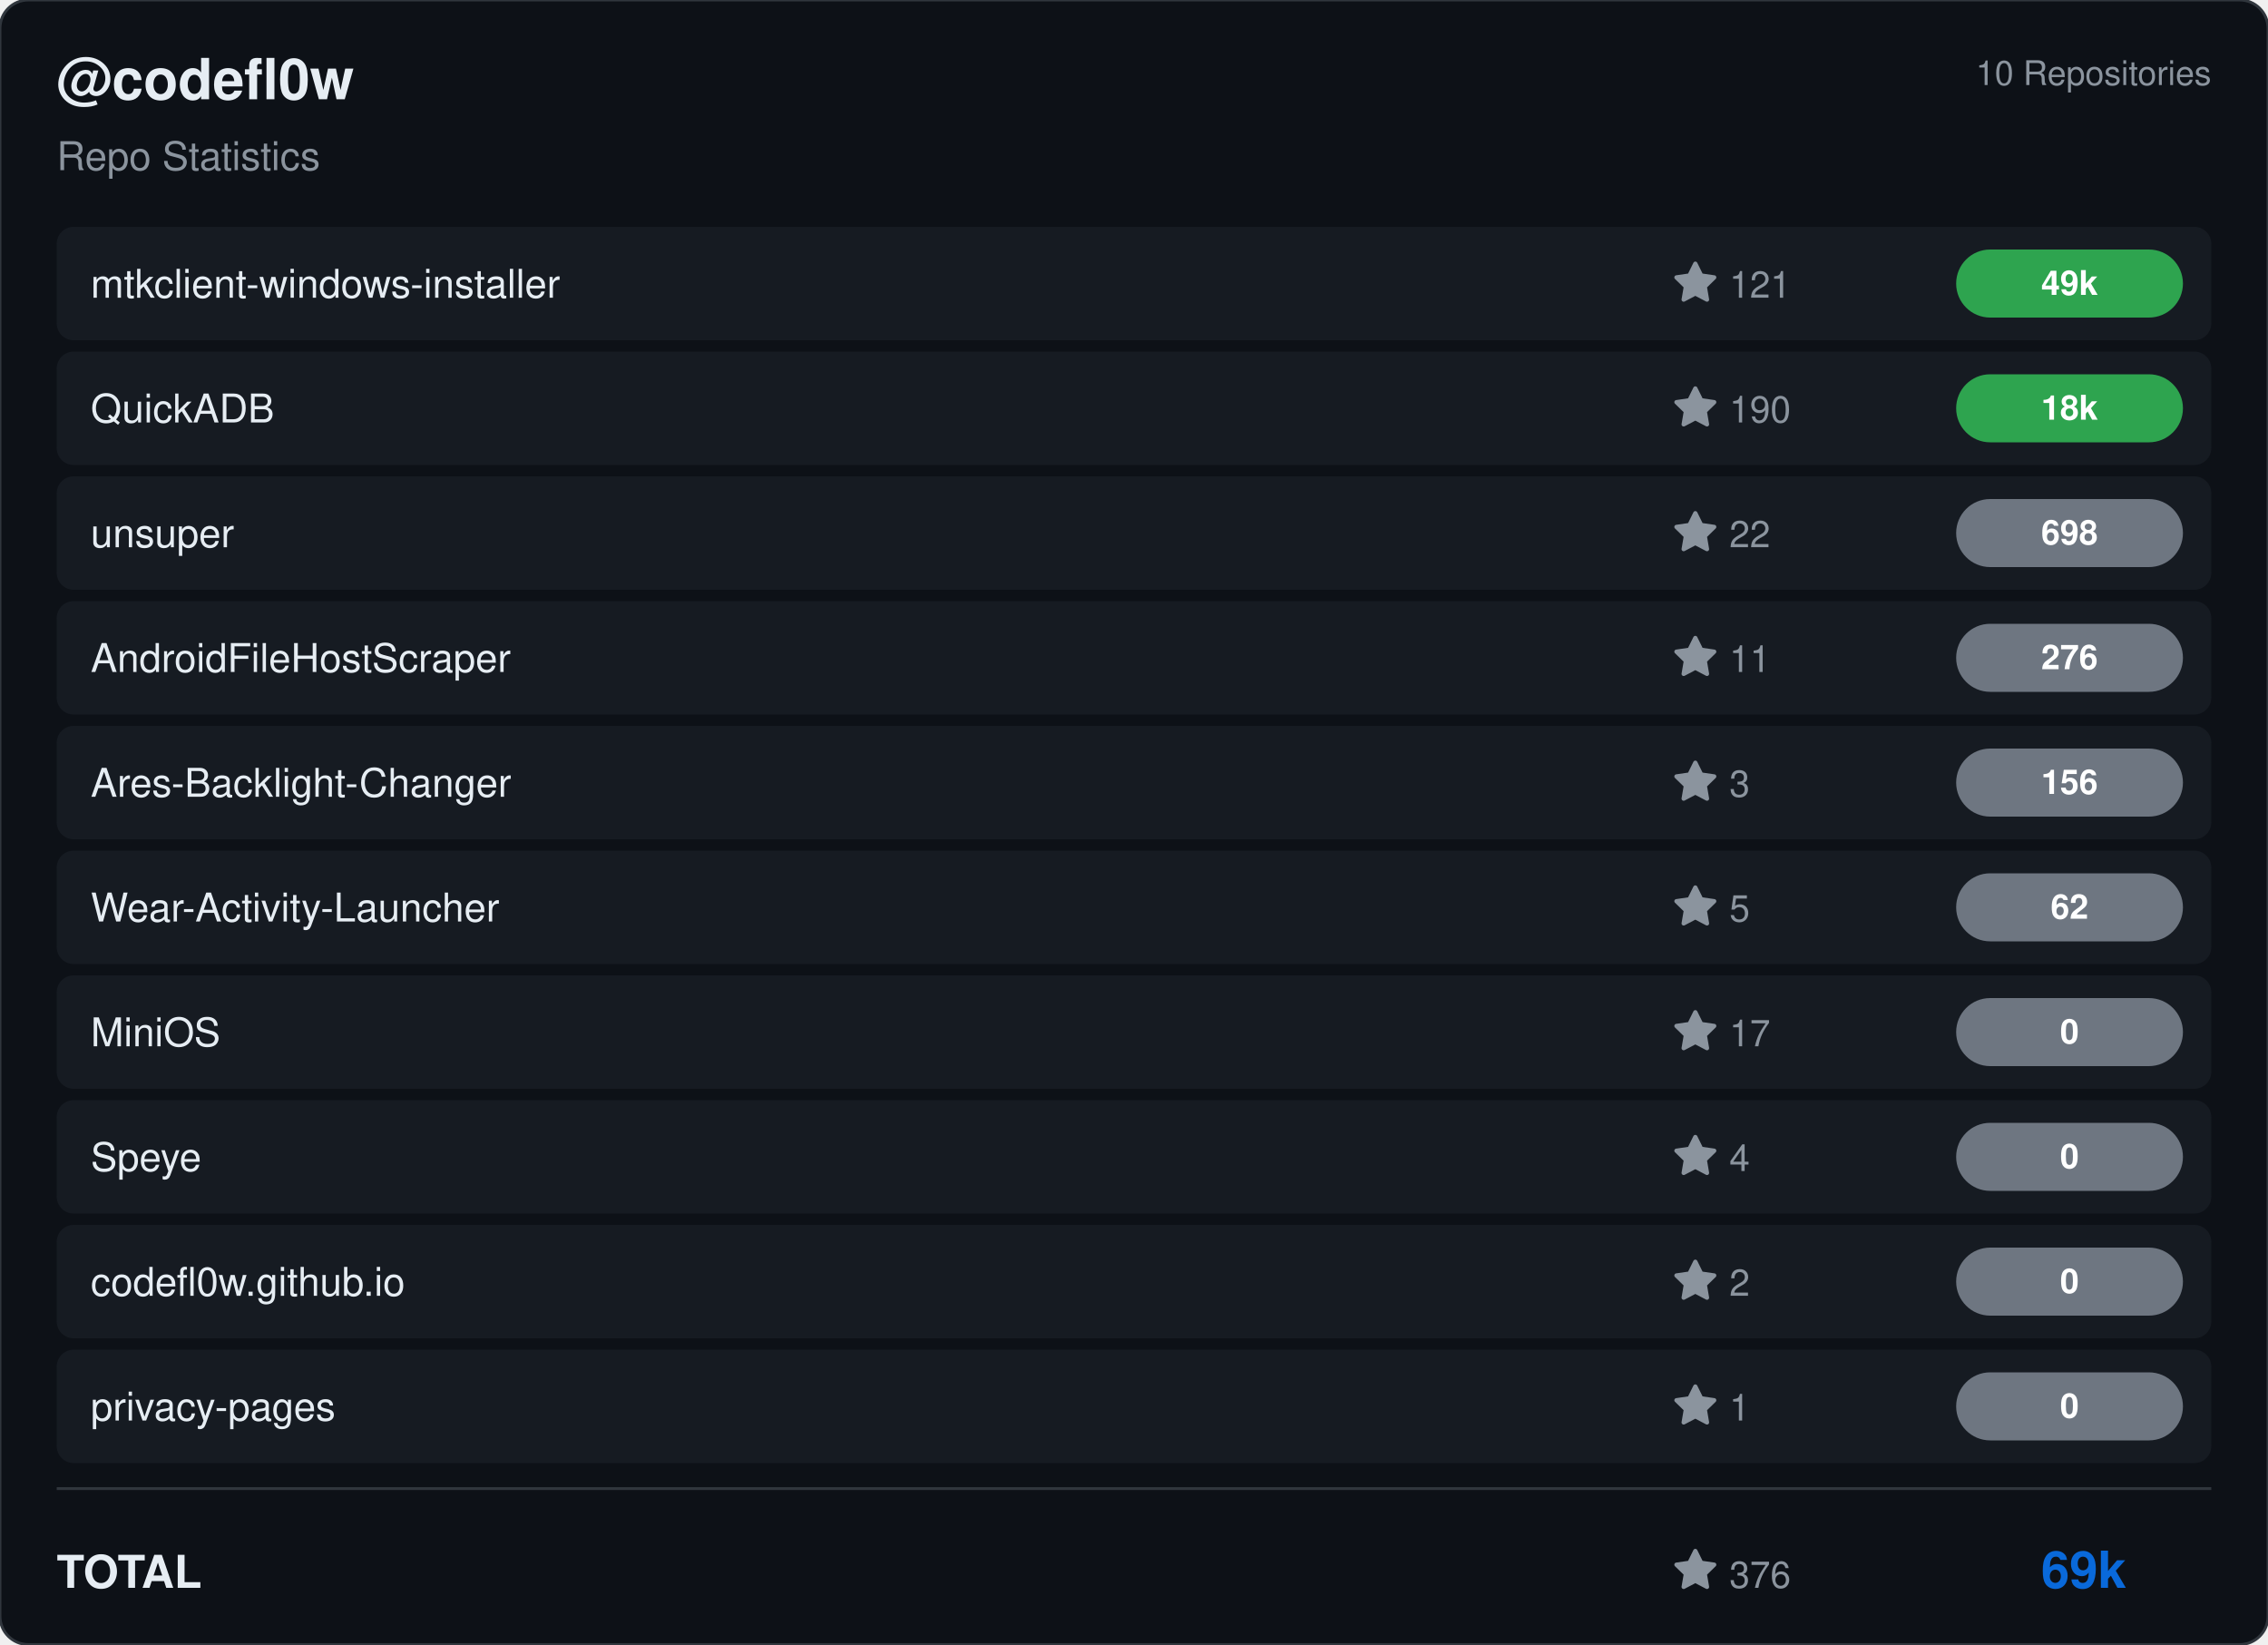
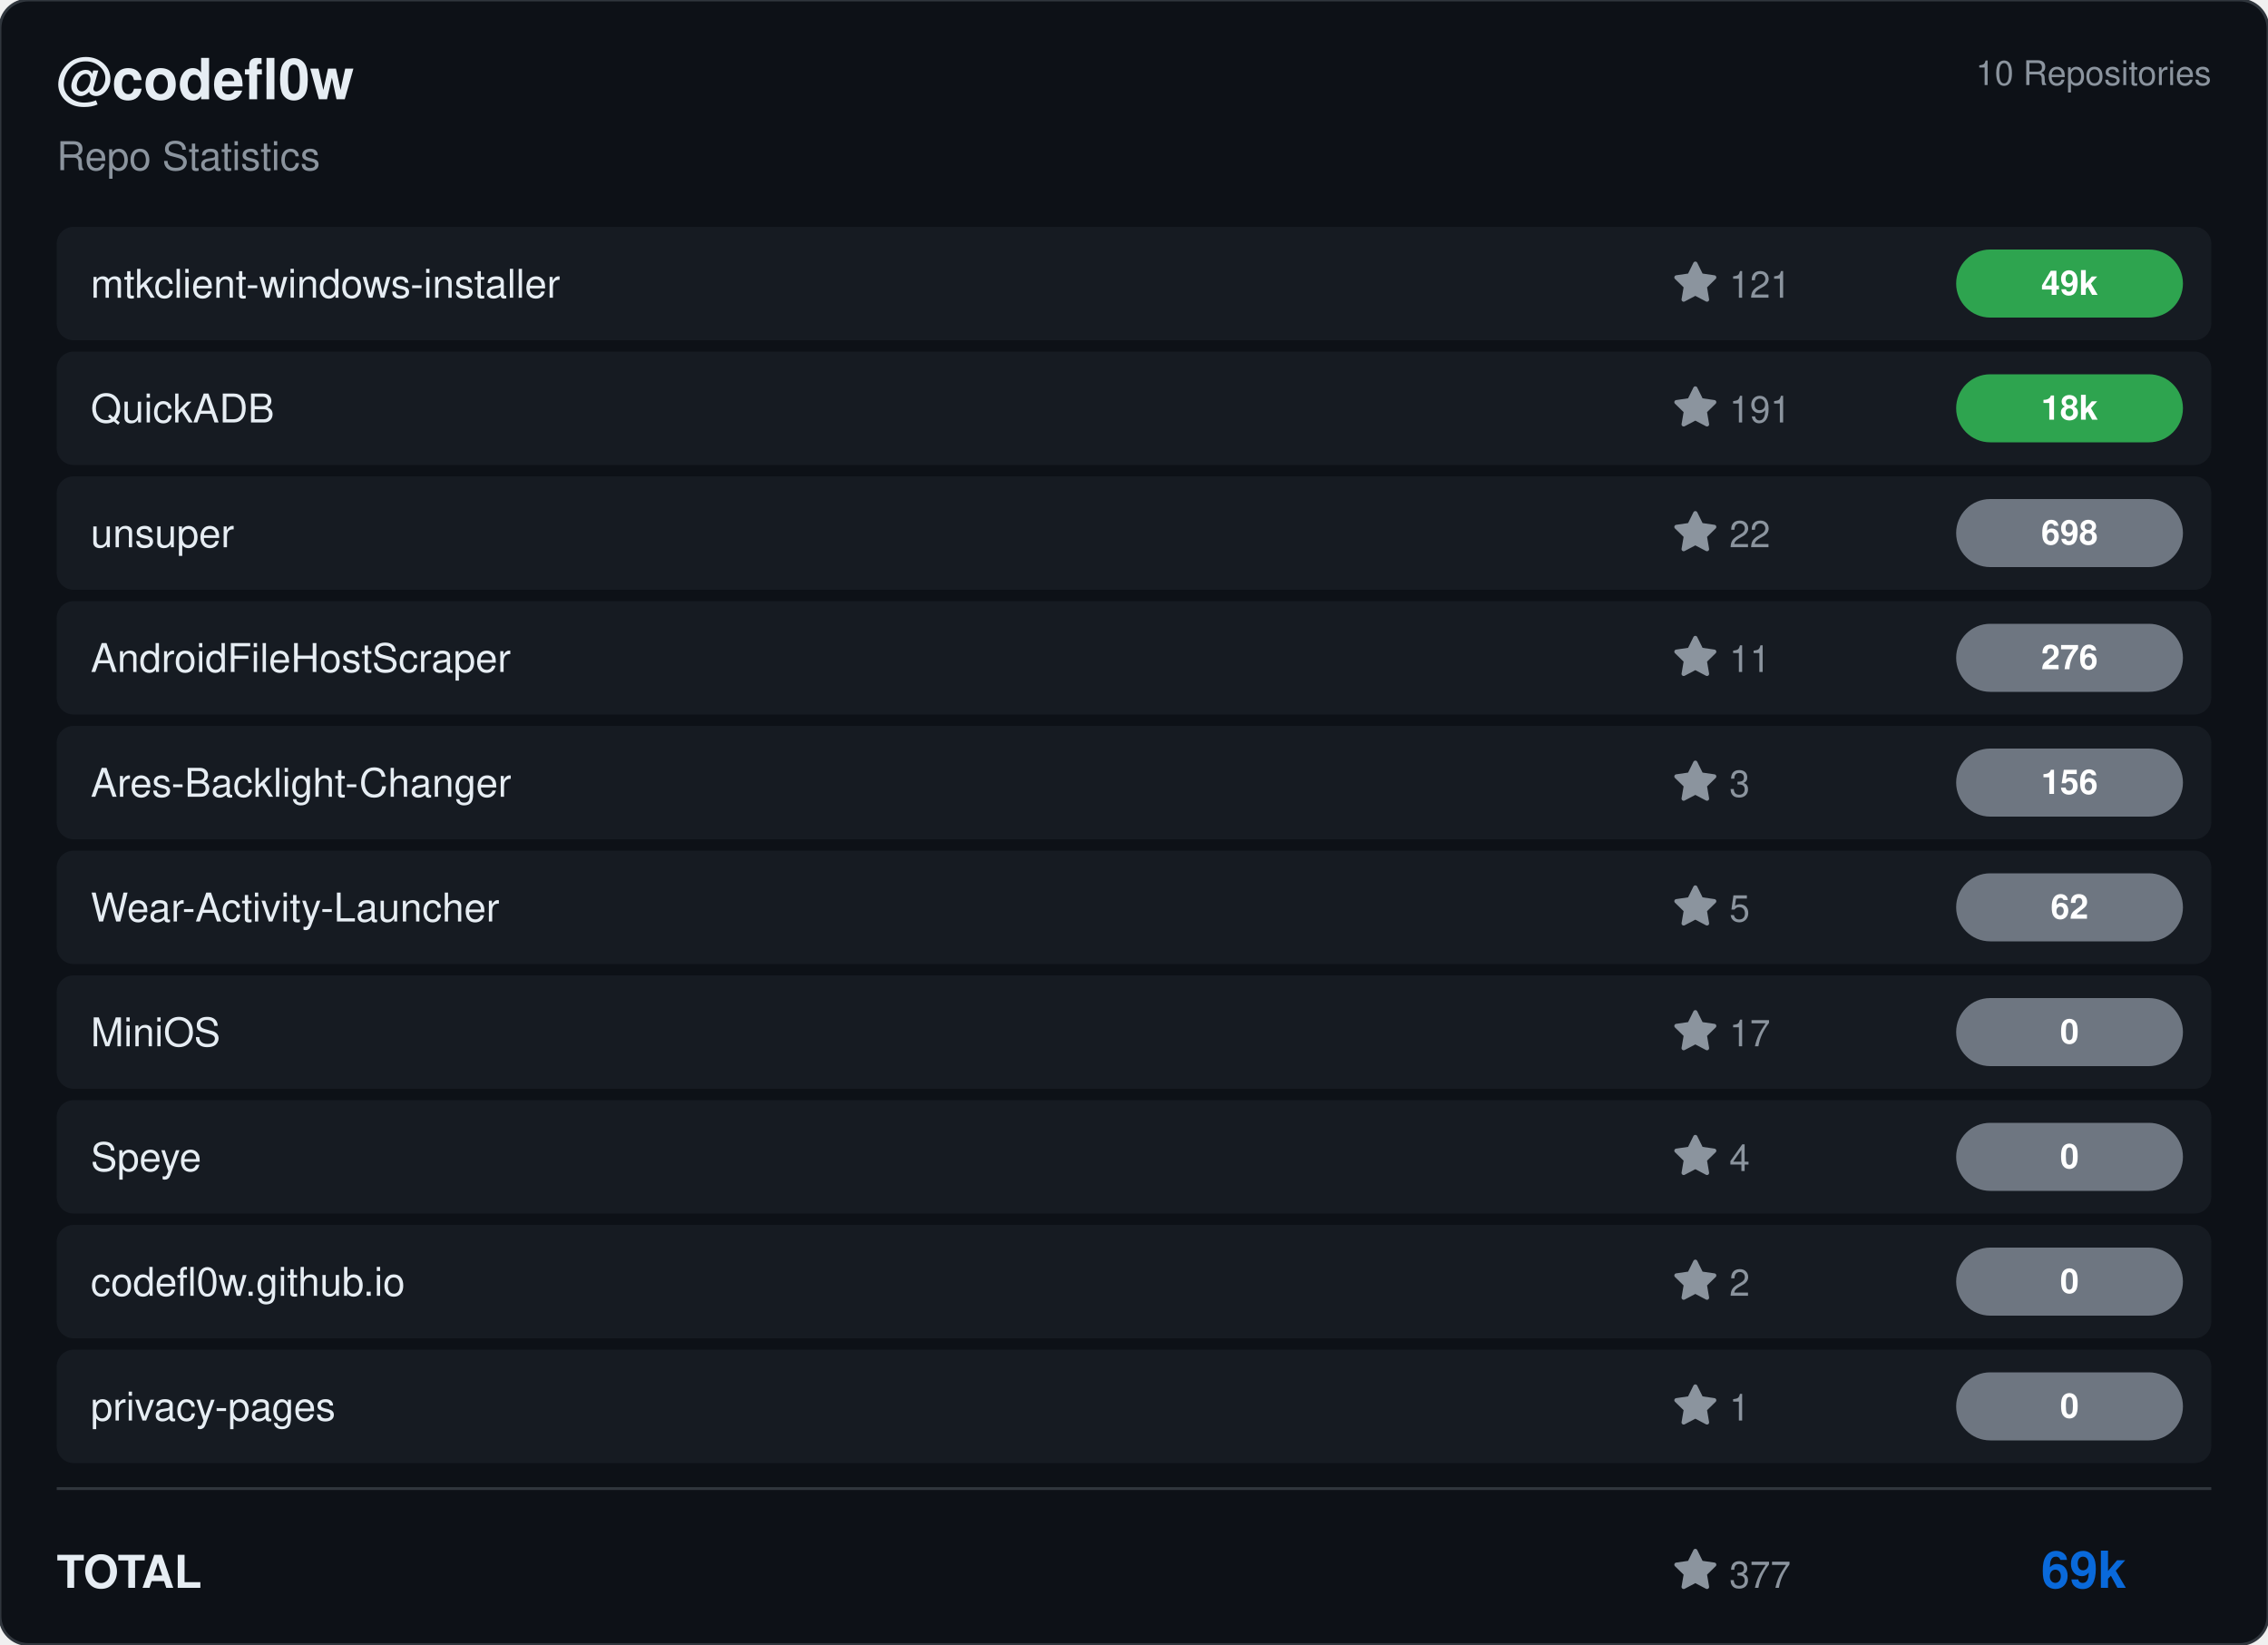
<svg xmlns="http://www.w3.org/2000/svg" viewBox="0 0 800 580" width="800" height="580">
  <rect width="800" height="580" rx="10" fill="#0d1117" stroke="#30363d" stroke-width="1" />
  <g transform="translate(20, 35)">
    <text fill="#e6edf3" font-size="20" font-family="Segoe UI, Helvetica, Arial, sans-serif" font-weight="600">@codefl0w</text>
    <text y="25" fill="#8b949e" font-size="14" font-family="Segoe UI, Helvetica, Arial, sans-serif">Repo Statistics</text>
  </g>
  <text x="780" y="30" fill="#8b949e" font-size="12" font-family="Segoe UI, Helvetica, Arial, sans-serif" text-anchor="end">10 Repositories</text>
  <rect x="20" y="80" width="760" height="40" rx="6" fill="#161b22" />
  <text x="32" y="105" fill="#e6edf3" font-size="14" font-family="Segoe UI, Helvetica, Arial, sans-serif" font-weight="500">mtkclient-windows-installer</text>
  <g transform="translate(590, 92)">
    <path d="M8 .25a.75.75 0 0 1 .673.418l1.882 3.815 4.21.612a.75.75 0 0 1 .416 1.279l-3.046 2.97.719 4.192a.751.751 0 0 1-1.088.791L8 12.347l-3.766 1.98a.75.75 0 0 1-1.088-.79l.72-4.194L.818 6.374a.75.75 0 0 1 .416-1.28l4.21-.611L7.327.668A.75.75 0 0 1 8 .25Z" fill="#8b949e" />
    <text x="20" y="13" fill="#8b949e" font-size="13" font-family="Segoe UI, Helvetica, Arial, sans-serif">121</text>
  </g>
  <rect x="690" y="88.0" width="80" height="24" rx="12" fill="#2ea44f" />
  <text x="730.0" y="104.0" fill="#ffffff" font-size="12" font-weight="bold" font-family="Segoe UI, Helvetica, Arial, sans-serif" text-anchor="middle">49k</text>
  <rect x="20" y="124" width="760" height="40" rx="6" fill="#161b22" />
  <text x="32" y="149" fill="#e6edf3" font-size="14" font-family="Segoe UI, Helvetica, Arial, sans-serif" font-weight="500">QuickADB</text>
  <g transform="translate(590, 136)">
    <path d="M8 .25a.75.75 0 0 1 .673.418l1.882 3.815 4.21.612a.75.75 0 0 1 .416 1.279l-3.046 2.97.719 4.192a.751.751 0 0 1-1.088.791L8 12.347l-3.766 1.98a.75.75 0 0 1-1.088-.79l.72-4.194L.818 6.374a.75.75 0 0 1 .416-1.28l4.21-.611L7.327.668A.75.75 0 0 1 8 .25Z" fill="#8b949e" />
-     <text x="20" y="13" fill="#8b949e" font-size="13" font-family="Segoe UI, Helvetica, Arial, sans-serif">190</text>
+     <text x="20" y="13" fill="#8b949e" font-size="13" font-family="Segoe UI, Helvetica, Arial, sans-serif">191</text>
  </g>
  <rect x="690" y="132.0" width="80" height="24" rx="12" fill="#2ea44f" />
  <text x="730.0" y="148.0" fill="#ffffff" font-size="12" font-weight="bold" font-family="Segoe UI, Helvetica, Arial, sans-serif" text-anchor="middle">18k</text>
  <rect x="20" y="168" width="760" height="40" rx="6" fill="#161b22" />
  <text x="32" y="193" fill="#e6edf3" font-size="14" font-family="Segoe UI, Helvetica, Arial, sans-serif" font-weight="500">unsuper</text>
  <g transform="translate(590, 180)">
    <path d="M8 .25a.75.75 0 0 1 .673.418l1.882 3.815 4.21.612a.75.75 0 0 1 .416 1.279l-3.046 2.97.719 4.192a.751.751 0 0 1-1.088.791L8 12.347l-3.766 1.98a.75.75 0 0 1-1.088-.79l.72-4.194L.818 6.374a.75.75 0 0 1 .416-1.28l4.21-.611L7.327.668A.75.75 0 0 1 8 .25Z" fill="#8b949e" />
    <text x="20" y="13" fill="#8b949e" font-size="13" font-family="Segoe UI, Helvetica, Arial, sans-serif">22</text>
  </g>
  <rect x="690" y="176.0" width="80" height="24" rx="12" fill="#6e7681" />
  <text x="730.0" y="192.0" fill="#ffffff" font-size="12" font-weight="bold" font-family="Segoe UI, Helvetica, Arial, sans-serif" text-anchor="middle">698</text>
  <rect x="20" y="212" width="760" height="40" rx="6" fill="#161b22" />
  <text x="32" y="237" fill="#e6edf3" font-size="14" font-family="Segoe UI, Helvetica, Arial, sans-serif" font-weight="500">AndroidFileHostScraper</text>
  <g transform="translate(590, 224)">
    <path d="M8 .25a.75.75 0 0 1 .673.418l1.882 3.815 4.21.612a.75.75 0 0 1 .416 1.279l-3.046 2.97.719 4.192a.751.751 0 0 1-1.088.791L8 12.347l-3.766 1.98a.75.75 0 0 1-1.088-.79l.72-4.194L.818 6.374a.75.75 0 0 1 .416-1.28l4.21-.611L7.327.668A.75.75 0 0 1 8 .25Z" fill="#8b949e" />
    <text x="20" y="13" fill="#8b949e" font-size="13" font-family="Segoe UI, Helvetica, Arial, sans-serif">11</text>
  </g>
  <rect x="690" y="220.0" width="80" height="24" rx="12" fill="#6e7681" />
  <text x="730.0" y="236.0" fill="#ffffff" font-size="12" font-weight="bold" font-family="Segoe UI, Helvetica, Arial, sans-serif" text-anchor="middle">276</text>
  <rect x="20" y="256" width="760" height="40" rx="6" fill="#161b22" />
  <text x="32" y="281" fill="#e6edf3" font-size="14" font-family="Segoe UI, Helvetica, Arial, sans-serif" font-weight="500">Ares-Backlight-Changer</text>
  <g transform="translate(590, 268)">
    <path d="M8 .25a.75.75 0 0 1 .673.418l1.882 3.815 4.21.612a.75.75 0 0 1 .416 1.279l-3.046 2.97.719 4.192a.751.751 0 0 1-1.088.791L8 12.347l-3.766 1.98a.75.75 0 0 1-1.088-.79l.72-4.194L.818 6.374a.75.75 0 0 1 .416-1.28l4.21-.611L7.327.668A.75.75 0 0 1 8 .25Z" fill="#8b949e" />
    <text x="20" y="13" fill="#8b949e" font-size="13" font-family="Segoe UI, Helvetica, Arial, sans-serif">3</text>
  </g>
  <rect x="690" y="264.0" width="80" height="24" rx="12" fill="#6e7681" />
  <text x="730.0" y="280.0" fill="#ffffff" font-size="12" font-weight="bold" font-family="Segoe UI, Helvetica, Arial, sans-serif" text-anchor="middle">156</text>
  <rect x="20" y="300" width="760" height="40" rx="6" fill="#161b22" />
  <text x="32" y="325" fill="#e6edf3" font-size="14" font-family="Segoe UI, Helvetica, Arial, sans-serif" font-weight="500">Wear-Activity-Launcher</text>
  <g transform="translate(590, 312)">
    <path d="M8 .25a.75.75 0 0 1 .673.418l1.882 3.815 4.21.612a.75.75 0 0 1 .416 1.279l-3.046 2.97.719 4.192a.751.751 0 0 1-1.088.791L8 12.347l-3.766 1.98a.75.75 0 0 1-1.088-.79l.72-4.194L.818 6.374a.75.75 0 0 1 .416-1.28l4.21-.611L7.327.668A.75.75 0 0 1 8 .25Z" fill="#8b949e" />
    <text x="20" y="13" fill="#8b949e" font-size="13" font-family="Segoe UI, Helvetica, Arial, sans-serif">5</text>
  </g>
  <rect x="690" y="308.0" width="80" height="24" rx="12" fill="#6e7681" />
  <text x="730.0" y="324.0" fill="#ffffff" font-size="12" font-weight="bold" font-family="Segoe UI, Helvetica, Arial, sans-serif" text-anchor="middle">62</text>
  <rect x="20" y="344" width="760" height="40" rx="6" fill="#161b22" />
  <text x="32" y="369" fill="#e6edf3" font-size="14" font-family="Segoe UI, Helvetica, Arial, sans-serif" font-weight="500">MiniOS</text>
  <g transform="translate(590, 356)">
    <path d="M8 .25a.75.75 0 0 1 .673.418l1.882 3.815 4.21.612a.75.75 0 0 1 .416 1.279l-3.046 2.97.719 4.192a.751.751 0 0 1-1.088.791L8 12.347l-3.766 1.98a.75.75 0 0 1-1.088-.79l.72-4.194L.818 6.374a.75.75 0 0 1 .416-1.28l4.21-.611L7.327.668A.75.75 0 0 1 8 .25Z" fill="#8b949e" />
    <text x="20" y="13" fill="#8b949e" font-size="13" font-family="Segoe UI, Helvetica, Arial, sans-serif">17</text>
  </g>
  <rect x="690" y="352.0" width="80" height="24" rx="12" fill="#6e7681" />
  <text x="730.0" y="368.0" fill="#ffffff" font-size="12" font-weight="bold" font-family="Segoe UI, Helvetica, Arial, sans-serif" text-anchor="middle">0</text>
  <rect x="20" y="388" width="760" height="40" rx="6" fill="#161b22" />
  <text x="32" y="413" fill="#e6edf3" font-size="14" font-family="Segoe UI, Helvetica, Arial, sans-serif" font-weight="500">Speye</text>
  <g transform="translate(590, 400)">
    <path d="M8 .25a.75.75 0 0 1 .673.418l1.882 3.815 4.21.612a.75.75 0 0 1 .416 1.279l-3.046 2.97.719 4.192a.751.751 0 0 1-1.088.791L8 12.347l-3.766 1.98a.75.75 0 0 1-1.088-.79l.72-4.194L.818 6.374a.75.75 0 0 1 .416-1.28l4.21-.611L7.327.668A.75.75 0 0 1 8 .25Z" fill="#8b949e" />
    <text x="20" y="13" fill="#8b949e" font-size="13" font-family="Segoe UI, Helvetica, Arial, sans-serif">4</text>
  </g>
  <rect x="690" y="396.0" width="80" height="24" rx="12" fill="#6e7681" />
  <text x="730.0" y="412.0" fill="#ffffff" font-size="12" font-weight="bold" font-family="Segoe UI, Helvetica, Arial, sans-serif" text-anchor="middle">0</text>
  <rect x="20" y="432" width="760" height="40" rx="6" fill="#161b22" />
  <text x="32" y="457" fill="#e6edf3" font-size="14" font-family="Segoe UI, Helvetica, Arial, sans-serif" font-weight="500">codefl0w.github.io</text>
  <g transform="translate(590, 444)">
    <path d="M8 .25a.75.75 0 0 1 .673.418l1.882 3.815 4.21.612a.75.75 0 0 1 .416 1.279l-3.046 2.97.719 4.192a.751.751 0 0 1-1.088.791L8 12.347l-3.766 1.98a.75.75 0 0 1-1.088-.79l.72-4.194L.818 6.374a.75.75 0 0 1 .416-1.28l4.21-.611L7.327.668A.75.75 0 0 1 8 .25Z" fill="#8b949e" />
    <text x="20" y="13" fill="#8b949e" font-size="13" font-family="Segoe UI, Helvetica, Arial, sans-serif">2</text>
  </g>
  <rect x="690" y="440.0" width="80" height="24" rx="12" fill="#6e7681" />
  <text x="730.0" y="456.0" fill="#ffffff" font-size="12" font-weight="bold" font-family="Segoe UI, Helvetica, Arial, sans-serif" text-anchor="middle">0</text>
  <rect x="20" y="476" width="760" height="40" rx="6" fill="#161b22" />
  <text x="32" y="501" fill="#e6edf3" font-size="14" font-family="Segoe UI, Helvetica, Arial, sans-serif" font-weight="500">privacy-pages</text>
  <g transform="translate(590, 488)">
    <path d="M8 .25a.75.75 0 0 1 .673.418l1.882 3.815 4.21.612a.75.75 0 0 1 .416 1.279l-3.046 2.97.719 4.192a.751.751 0 0 1-1.088.791L8 12.347l-3.766 1.98a.75.75 0 0 1-1.088-.79l.72-4.194L.818 6.374a.75.75 0 0 1 .416-1.28l4.21-.611L7.327.668A.75.75 0 0 1 8 .25Z" fill="#8b949e" />
    <text x="20" y="13" fill="#8b949e" font-size="13" font-family="Segoe UI, Helvetica, Arial, sans-serif">1</text>
  </g>
  <rect x="690" y="484.0" width="80" height="24" rx="12" fill="#6e7681" />
  <text x="730.0" y="500.0" fill="#ffffff" font-size="12" font-weight="bold" font-family="Segoe UI, Helvetica, Arial, sans-serif" text-anchor="middle">0</text>
  <line x1="20" y1="525" x2="780" y2="525" stroke="#30363d" />
  <text x="20" y="560" fill="#e6edf3" font-size="16" font-family="Segoe UI, Helvetica, Arial, sans-serif" font-weight="600">TOTAL</text>
  <g transform="translate(590, 546)">
    <path d="M8 .25a.75.75 0 0 1 .673.418l1.882 3.815 4.21.612a.75.75 0 0 1 .416 1.279l-3.046 2.97.719 4.192a.751.751 0 0 1-1.088.791L8 12.347l-3.766 1.98a.75.75 0 0 1-1.088-.79l.72-4.194L.818 6.374a.75.75 0 0 1 .416-1.28l4.21-.611L7.327.668A.75.75 0 0 1 8 .25Z" fill="#8b949e" />
-     <text x="20" y="14" fill="#8b949e" font-size="13" font-family="Segoe UI, Helvetica, Arial, sans-serif">376</text>
+     <text x="20" y="14" fill="#8b949e" font-size="13" font-family="Segoe UI, Helvetica, Arial, sans-serif">377</text>
  </g>
  <text x="750" y="560" fill="#0969da" font-size="18" font-family="Segoe UI, Helvetica, Arial, sans-serif" font-weight="bold" text-anchor="end">69k</text>
</svg>
